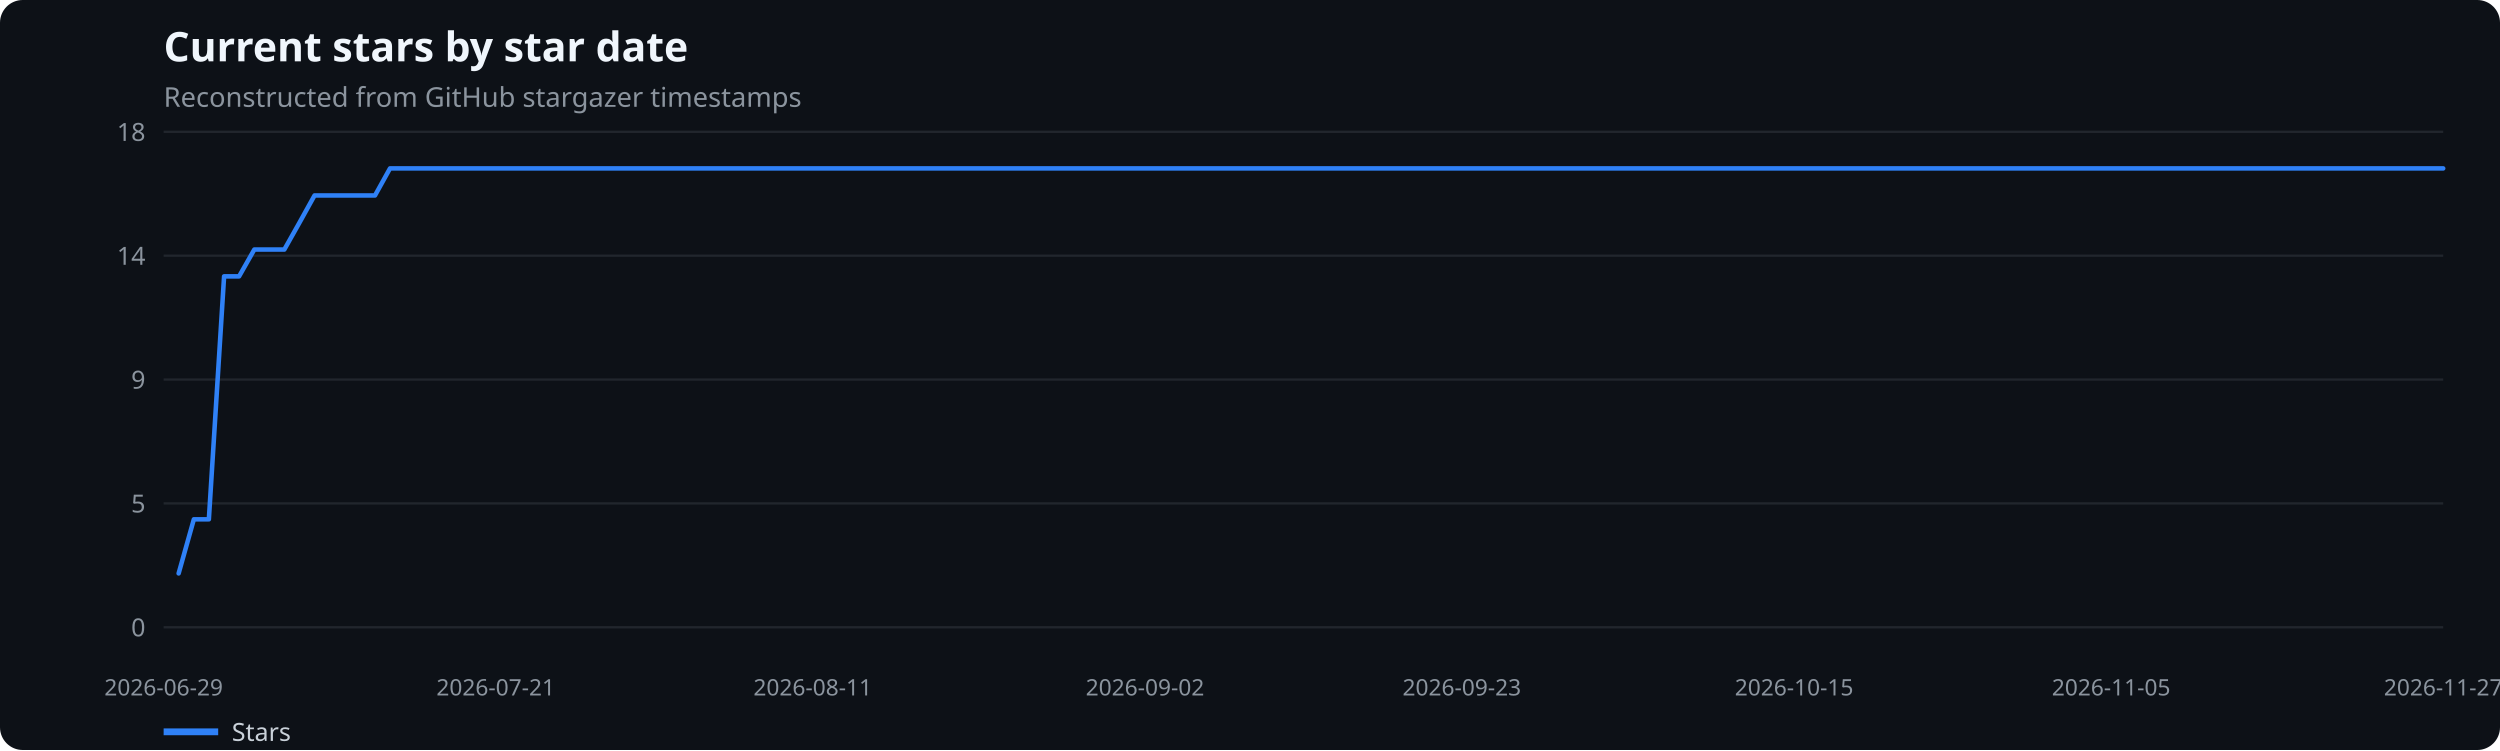
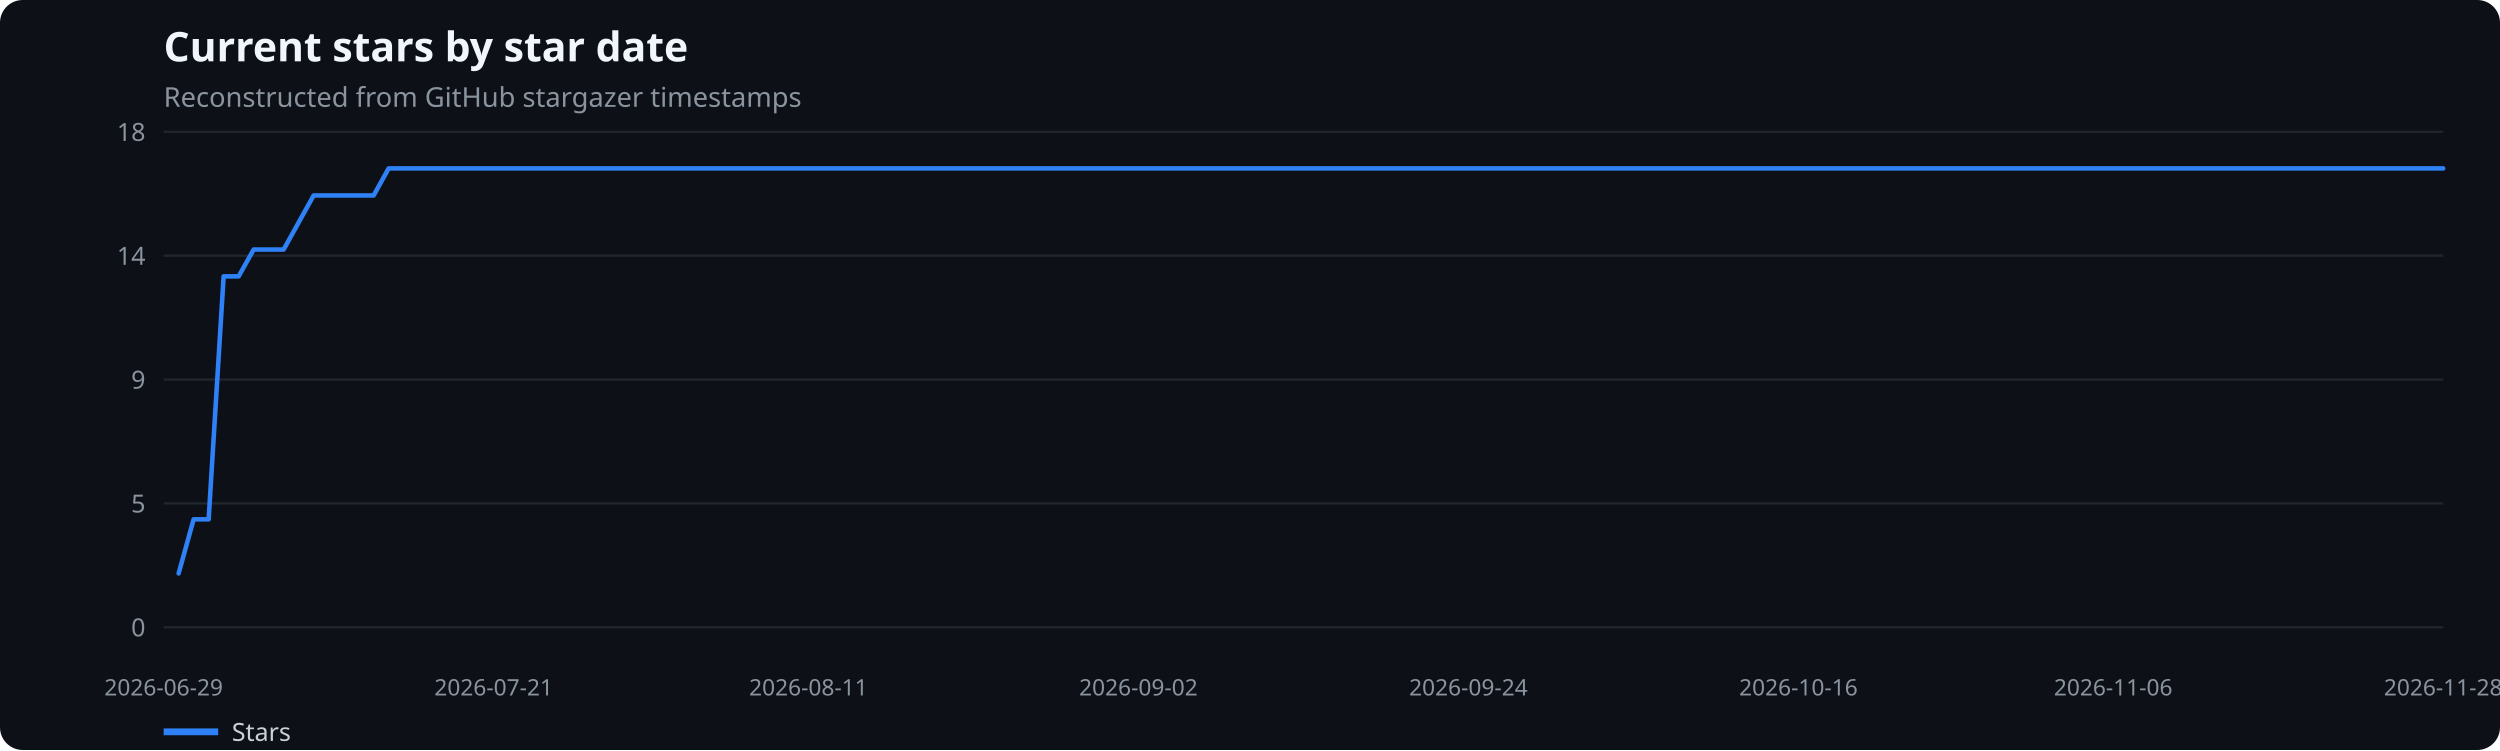
<svg xmlns="http://www.w3.org/2000/svg" width="1100" height="330" viewBox="0 0 1100 330" role="img" aria-label="Current stars by star date">
  <rect width="100%" height="100%" fill="#0d1117" rx="10" />
  <text x="72" y="27" fill="#f0f6fc" font-family="system-ui,sans-serif" font-size="18" font-weight="600">Current stars by star date</text>
  <text x="72" y="47" fill="#8b949e" font-family="system-ui,sans-serif" font-size="12">Reconstructed from GitHub stargazer timestamps</text>
  <line x1="72" x2="1075" y1="276.0" y2="276.0" stroke="#21262d" />
  <text x="64" y="280.0" text-anchor="end" fill="#8b949e" font-family="system-ui,sans-serif" font-size="11">0</text>
  <line x1="72" x2="1075" y1="221.5" y2="221.5" stroke="#21262d" />
  <text x="64" y="225.5" text-anchor="end" fill="#8b949e" font-family="system-ui,sans-serif" font-size="11">5</text>
  <line x1="72" x2="1075" y1="167.0" y2="167.0" stroke="#21262d" />
  <text x="64" y="171.0" text-anchor="end" fill="#8b949e" font-family="system-ui,sans-serif" font-size="11">9</text>
  <line x1="72" x2="1075" y1="112.5" y2="112.5" stroke="#21262d" />
  <text x="64" y="116.5" text-anchor="end" fill="#8b949e" font-family="system-ui,sans-serif" font-size="11">14</text>
  <line x1="72" x2="1075" y1="58.0" y2="58.0" stroke="#21262d" />
  <text x="64" y="62.0" text-anchor="end" fill="#8b949e" font-family="system-ui,sans-serif" font-size="11">18</text>
  <text x="72.0" y="306" text-anchor="middle" fill="#8b949e" font-family="system-ui,sans-serif" font-size="10">2026-06-29</text>
-   <text x="218.1" y="306" text-anchor="middle" fill="#8b949e" font-family="system-ui,sans-serif" font-size="10">2026-07-21</text>
-   <text x="357.6" y="306" text-anchor="middle" fill="#8b949e" font-family="system-ui,sans-serif" font-size="10">2026-08-11</text>
-   <text x="503.8" y="306" text-anchor="middle" fill="#8b949e" font-family="system-ui,sans-serif" font-size="10">2026-09-02</text>
-   <text x="643.2" y="306" text-anchor="middle" fill="#8b949e" font-family="system-ui,sans-serif" font-size="10">2026-09-23</text>
-   <text x="789.4" y="306" text-anchor="middle" fill="#8b949e" font-family="system-ui,sans-serif" font-size="10">2026-10-15</text>
-   <text x="928.9" y="306" text-anchor="middle" fill="#8b949e" font-family="system-ui,sans-serif" font-size="10">2026-11-05</text>
-   <text x="1075.0" y="306" text-anchor="middle" fill="#8b949e" font-family="system-ui,sans-serif" font-size="10">2026-11-27</text>
-   <polyline points="78.6,252.3 85.3,228.5 91.9,228.5 98.6,121.6 105.2,121.6 111.9,109.8 118.5,109.8 125.1,109.8 131.8,97.9 138.4,86.0 145.1,86.0 151.7,86.0 158.4,86.0 165.0,86.0 171.6,74.1 178.3,74.1 184.9,74.1 191.6,74.1 198.2,74.1 204.8,74.1 211.5,74.1 218.1,74.1 224.8,74.1 231.4,74.1 238.1,74.1 244.7,74.1 251.3,74.1 258.0,74.1 264.6,74.1 271.3,74.1 277.9,74.1 284.6,74.1 291.2,74.1 297.8,74.1 304.5,74.1 311.1,74.1 317.8,74.1 324.4,74.1 331.1,74.1 337.7,74.1 344.3,74.1 351.0,74.1 357.6,74.1 364.3,74.1 370.9,74.1 377.5,74.1 384.2,74.1 390.8,74.1 397.5,74.1 404.1,74.1 410.8,74.1 417.4,74.1 424.0,74.1 430.7,74.1 437.3,74.1 444.0,74.1 450.6,74.1 457.3,74.1 463.9,74.1 470.5,74.1 477.2,74.1 483.8,74.1 490.5,74.1 497.1,74.1 503.8,74.1 510.4,74.1 517.0,74.1 523.7,74.1 530.3,74.1 537.0,74.1 543.6,74.1 550.3,74.1 556.9,74.1 563.5,74.1 570.2,74.1 576.8,74.1 583.5,74.1 590.1,74.1 596.7,74.1 603.4,74.1 610.0,74.1 616.7,74.1 623.3,74.1 630.0,74.1 636.6,74.1 643.2,74.1 649.9,74.1 656.5,74.1 663.2,74.1 669.8,74.1 676.5,74.1 683.1,74.1 689.7,74.1 696.4,74.1 703.0,74.1 709.7,74.1 716.3,74.1 723.0,74.1 729.6,74.1 736.2,74.1 742.9,74.1 749.5,74.1 756.2,74.1 762.8,74.1 769.5,74.1 776.1,74.1 782.7,74.1 789.4,74.1 796.0,74.1 802.7,74.1 809.3,74.1 815.9,74.1 822.6,74.1 829.2,74.1 835.9,74.1 842.5,74.1 849.2,74.1 855.8,74.1 862.4,74.1 869.1,74.1 875.7,74.1 882.4,74.1 889.0,74.1 895.7,74.1 902.3,74.1 908.9,74.1 915.6,74.1 922.2,74.1 928.9,74.1 935.5,74.1 942.2,74.1 948.8,74.1 955.4,74.1 962.1,74.1 968.7,74.1 975.4,74.1 982.0,74.1 988.6,74.1 995.3,74.1 1001.9,74.1 1008.6,74.1 1015.2,74.1 1021.9,74.1 1028.5,74.1 1035.1,74.1 1041.8,74.1 1048.4,74.1 1055.1,74.1 1061.7,74.1 1068.4,74.1 1075.0,74.1" fill="none" stroke="#2f81f7" stroke-width="2" stroke-linecap="round" stroke-linejoin="round" />
+   <text x="217.2" y="306" text-anchor="middle" fill="#8b949e" font-family="system-ui,sans-serif" font-size="10">2026-07-21</text>
+   <text x="355.7" y="306" text-anchor="middle" fill="#8b949e" font-family="system-ui,sans-serif" font-size="10">2026-08-11</text>
+   <text x="500.9" y="306" text-anchor="middle" fill="#8b949e" font-family="system-ui,sans-serif" font-size="10">2026-09-02</text>
+   <text x="646.1" y="306" text-anchor="middle" fill="#8b949e" font-family="system-ui,sans-serif" font-size="10">2026-09-24</text>
+   <text x="791.3" y="306" text-anchor="middle" fill="#8b949e" font-family="system-ui,sans-serif" font-size="10">2026-10-16</text>
+   <text x="929.8" y="306" text-anchor="middle" fill="#8b949e" font-family="system-ui,sans-serif" font-size="10">2026-11-06</text>
+   <text x="1075.0" y="306" text-anchor="middle" fill="#8b949e" font-family="system-ui,sans-serif" font-size="10">2026-11-28</text>
+   <polyline points="78.6,252.3 85.2,228.5 91.8,228.5 98.4,121.6 105.0,121.6 111.6,109.8 118.2,109.8 124.8,109.8 131.4,97.9 138.0,86.0 144.6,86.0 151.2,86.0 157.8,86.0 164.4,86.0 171.0,74.1 177.6,74.1 184.2,74.1 190.8,74.1 197.4,74.1 204.0,74.1 210.6,74.1 217.2,74.1 223.8,74.1 230.4,74.1 237.0,74.1 243.6,74.1 250.2,74.1 256.8,74.1 263.4,74.1 270.0,74.1 276.6,74.1 283.2,74.1 289.8,74.1 296.4,74.1 303.0,74.1 309.6,74.1 316.2,74.1 322.8,74.1 329.3,74.1 335.9,74.1 342.5,74.1 349.1,74.1 355.7,74.1 362.3,74.1 368.9,74.1 375.5,74.1 382.1,74.1 388.7,74.1 395.3,74.1 401.9,74.1 408.5,74.1 415.1,74.1 421.7,74.1 428.3,74.1 434.9,74.1 441.5,74.1 448.1,74.1 454.7,74.1 461.3,74.1 467.9,74.1 474.5,74.1 481.1,74.1 487.7,74.1 494.3,74.1 500.9,74.1 507.5,74.1 514.1,74.1 520.7,74.1 527.3,74.1 533.9,74.1 540.5,74.1 547.1,74.1 553.7,74.1 560.3,74.1 566.9,74.1 573.5,74.1 580.1,74.1 586.7,74.1 593.3,74.1 599.9,74.1 606.5,74.1 613.1,74.1 619.7,74.1 626.3,74.1 632.9,74.1 639.5,74.1 646.1,74.1 652.7,74.1 659.3,74.1 665.9,74.1 672.5,74.1 679.1,74.1 685.7,74.1 692.3,74.1 698.9,74.1 705.5,74.1 712.1,74.1 718.7,74.1 725.3,74.1 731.9,74.1 738.5,74.1 745.1,74.1 751.7,74.1 758.3,74.1 764.9,74.1 771.5,74.1 778.1,74.1 784.7,74.1 791.3,74.1 797.9,74.1 804.5,74.1 811.1,74.1 817.7,74.1 824.2,74.1 830.8,74.1 837.4,74.1 844.0,74.1 850.6,74.1 857.2,74.1 863.8,74.1 870.4,74.1 877.0,74.1 883.6,74.1 890.2,74.1 896.8,74.1 903.4,74.1 910.0,74.1 916.6,74.1 923.2,74.1 929.8,74.1 936.4,74.1 943.0,74.1 949.6,74.1 956.2,74.1 962.8,74.1 969.4,74.1 976.0,74.1 982.6,74.1 989.2,74.1 995.8,74.1 1002.4,74.1 1009.0,74.1 1015.6,74.1 1022.2,74.1 1028.8,74.1 1035.4,74.1 1042.0,74.1 1048.6,74.1 1055.2,74.1 1061.8,74.1 1068.4,74.1 1075.0,74.1" fill="none" stroke="#2f81f7" stroke-width="2" stroke-linecap="round" stroke-linejoin="round" />
  <line x1="72" x2="96" y1="322" y2="322" stroke="#2f81f7" stroke-width="3" />
  <text x="102" y="326" fill="#c9d1d9" font-family="system-ui,sans-serif" font-size="11">Stars</text>
</svg>
